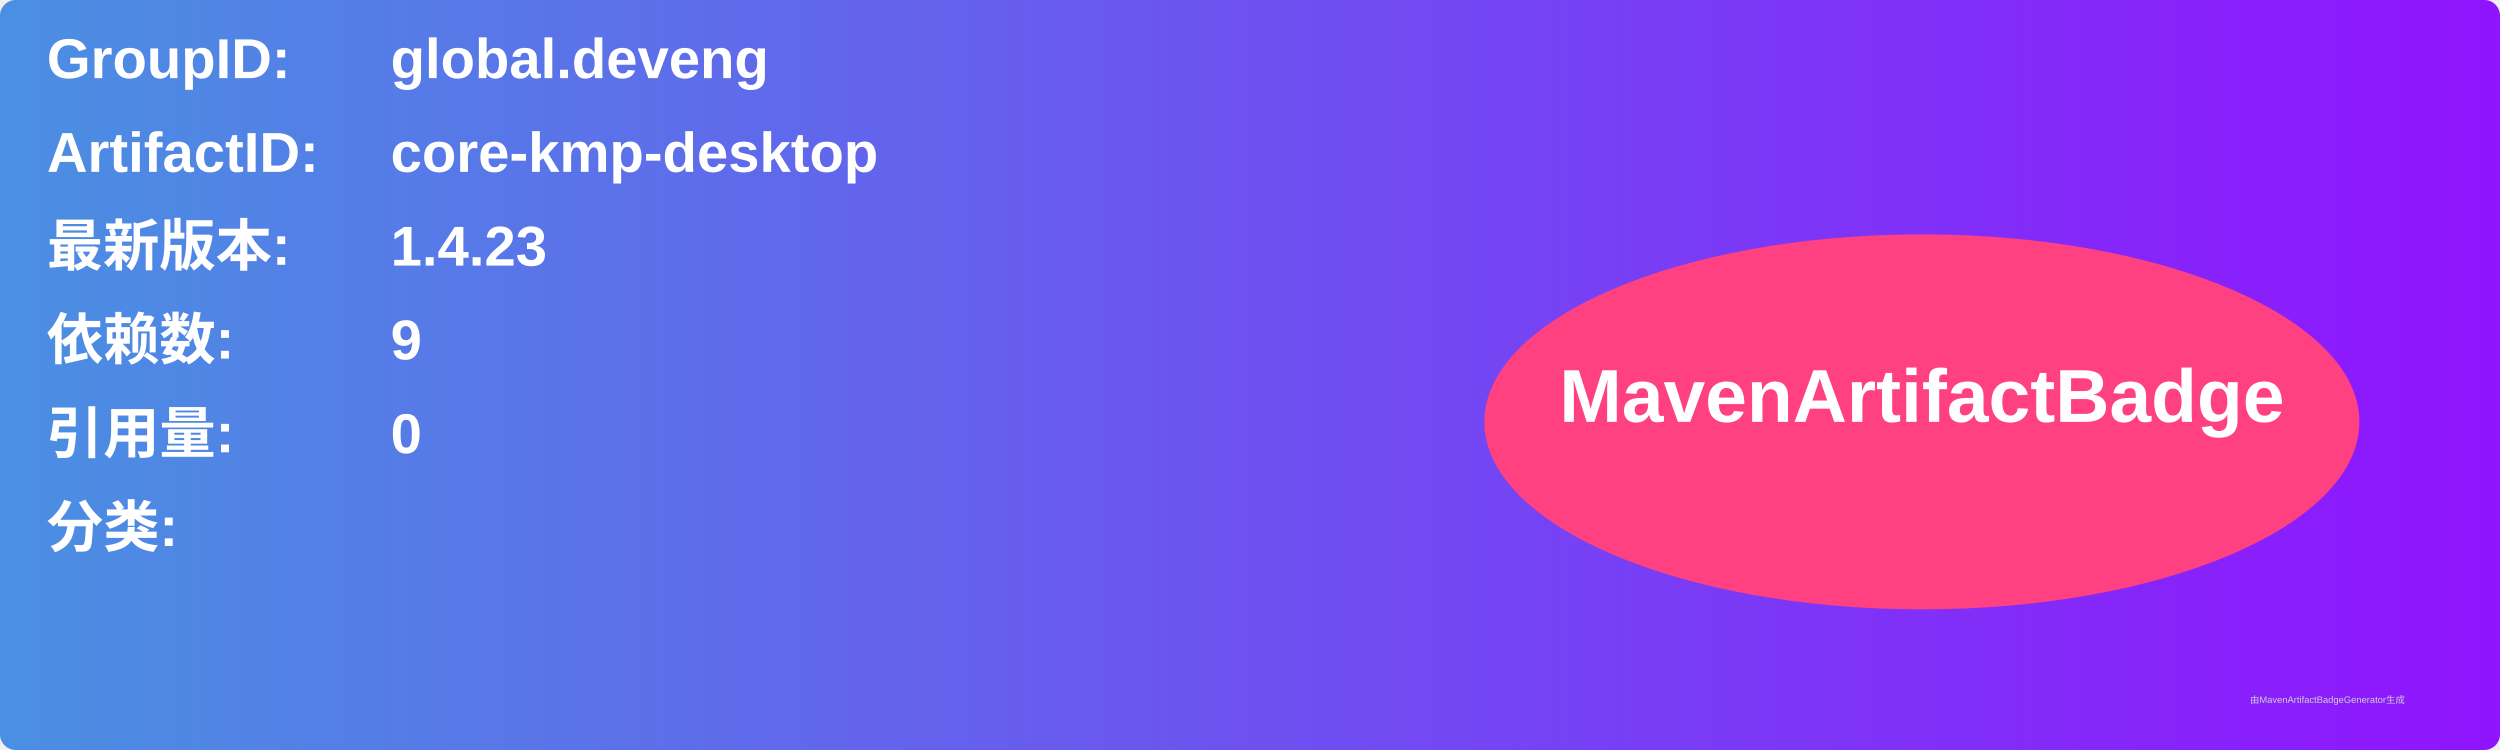
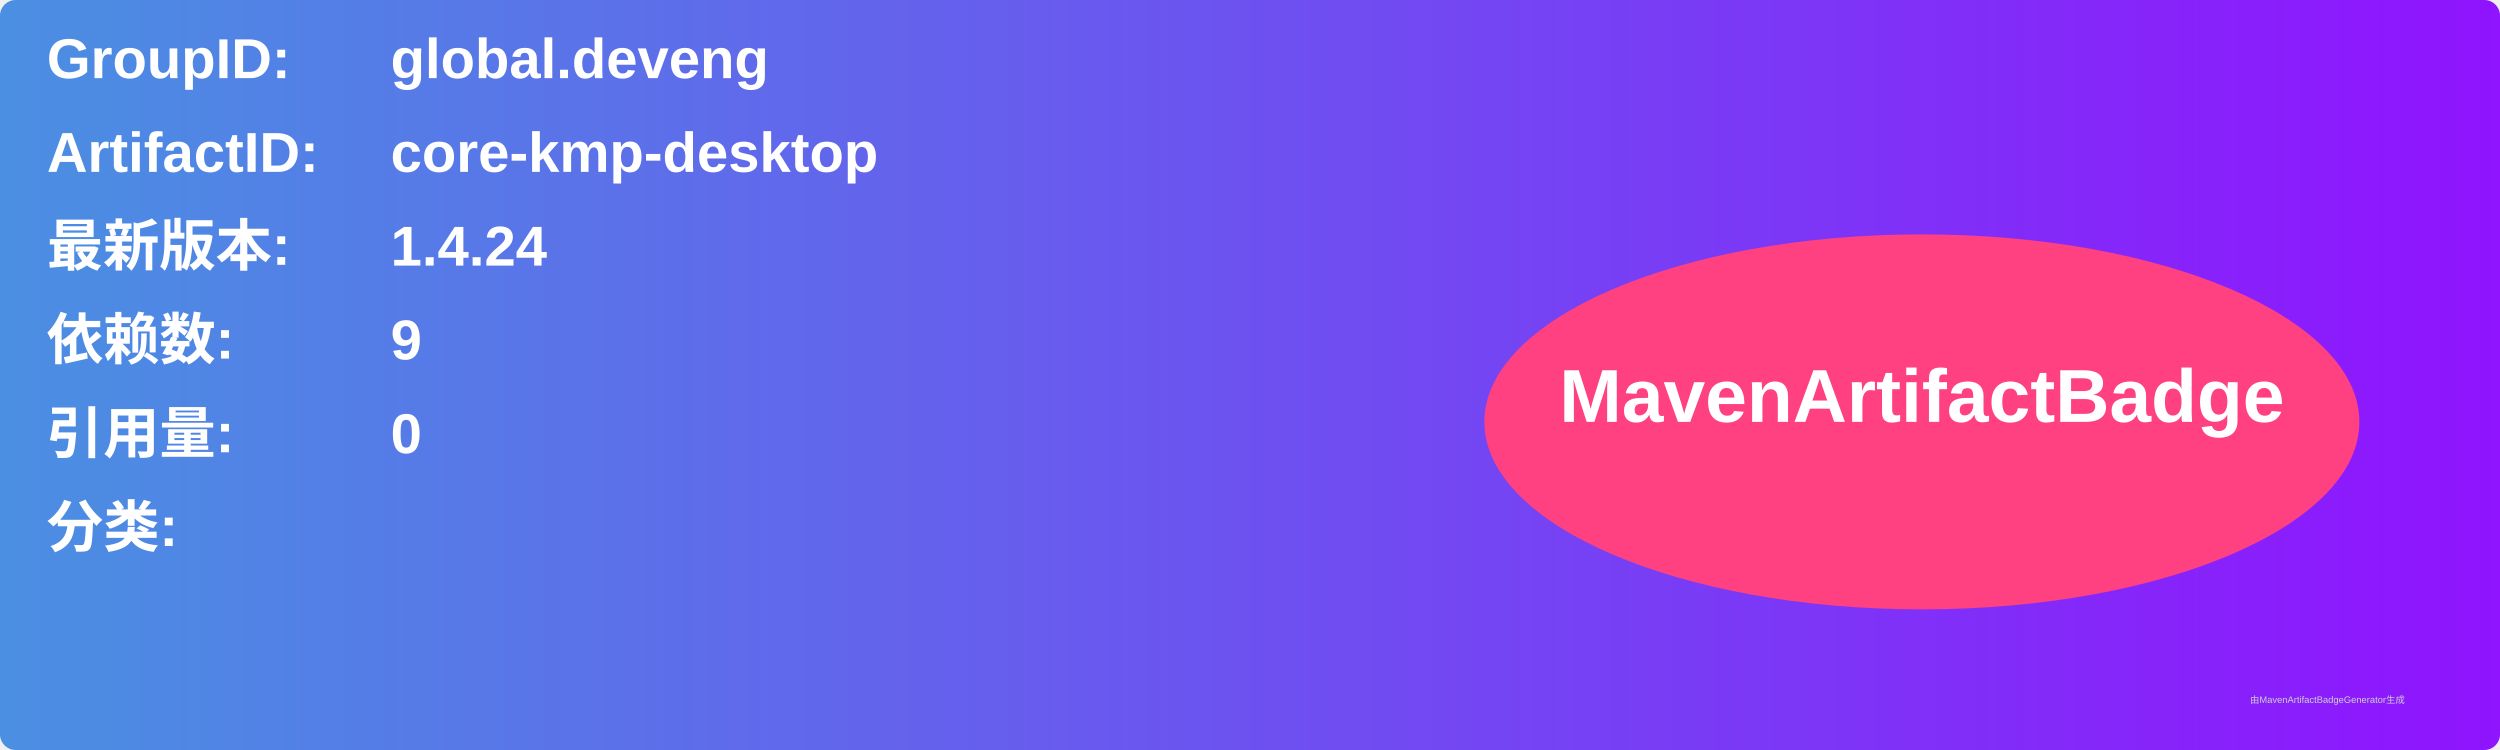
<svg xmlns="http://www.w3.org/2000/svg" width="800" height="240" viewBox="0 0 800 240">
  <linearGradient id="grad" x1="0%" y1="0%" x2="100%" y2="0%">
    <stop offset="0%" stop-color="#4a90e2" />
    <stop offset="100%" stop-color="#9013fe" />
  </linearGradient>
  <rect width="100%" height="100%" rx="5" ry="5" fill="url(#grad)" />
  <g transform="translate(15, 15)">
    <text x="0" y="10" font-family="Arial" font-size="18" fill="white" font-weight="bold" width="260">GroupID:</text>
    <text x="110" y="10" font-family="Arial" font-size="18" fill="white" font-weight="bold" width="460">global.deveng</text>
    <text x="0" y="40" font-family="Arial" font-size="18" fill="white" font-weight="bold" width="260">ArtifactID:</text>
    <text x="110" y="40" font-family="Arial" font-size="18" fill="white" font-weight="bold" width="460">core-kmp-desktop</text>
    <text x="0" y="70" font-family="Arial" font-size="18" fill="white" font-weight="bold">最新版本:</text>
    <text x="110" y="70" font-family="Arial" font-size="18" fill="white" font-weight="bold">
-       <tspan font-weight="bold">1.4.23</tspan>
+       <tspan font-weight="bold">1.4.24</tspan>
    </text>
    <text x="0" y="100" font-family="Arial" font-size="18" fill="white" font-weight="bold">依赖数: </text>
    <text x="110" y="100" font-family="Arial" font-size="18" fill="white">
      <tspan font-weight="bold">9</tspan>
    </text>
    <text x="0" y="130" font-family="Arial" font-size="18" fill="white" font-weight="bold">引用量: </text>
    <text x="110" y="130" font-family="Arial" font-size="18" fill="white">
      <tspan font-weight="bold">0</tspan>
    </text>
    <text x="0" y="160" font-family="Arial" font-size="18" fill="white" font-weight="bold">分类:</text>
    <text x="10" y="190" font-family="Arial" font-size="10" fill="white">
      <tspan font-weight="bold" />
    </text>
    <ellipse cx="600" cy="120" rx="140" ry="60" fill="#ff4081" />
    <text x="600" y="120" text-anchor="middle" font-family="Arial" font-size="24" fill="white" font-weight="bold">MavenArtifactBadge</text>
  </g>
  <text x="720" y="225" font-family="Arial" font-size="3" fill="#d0d0d0">由MavenArtifactBadgeGenerator生成</text>
</svg>
